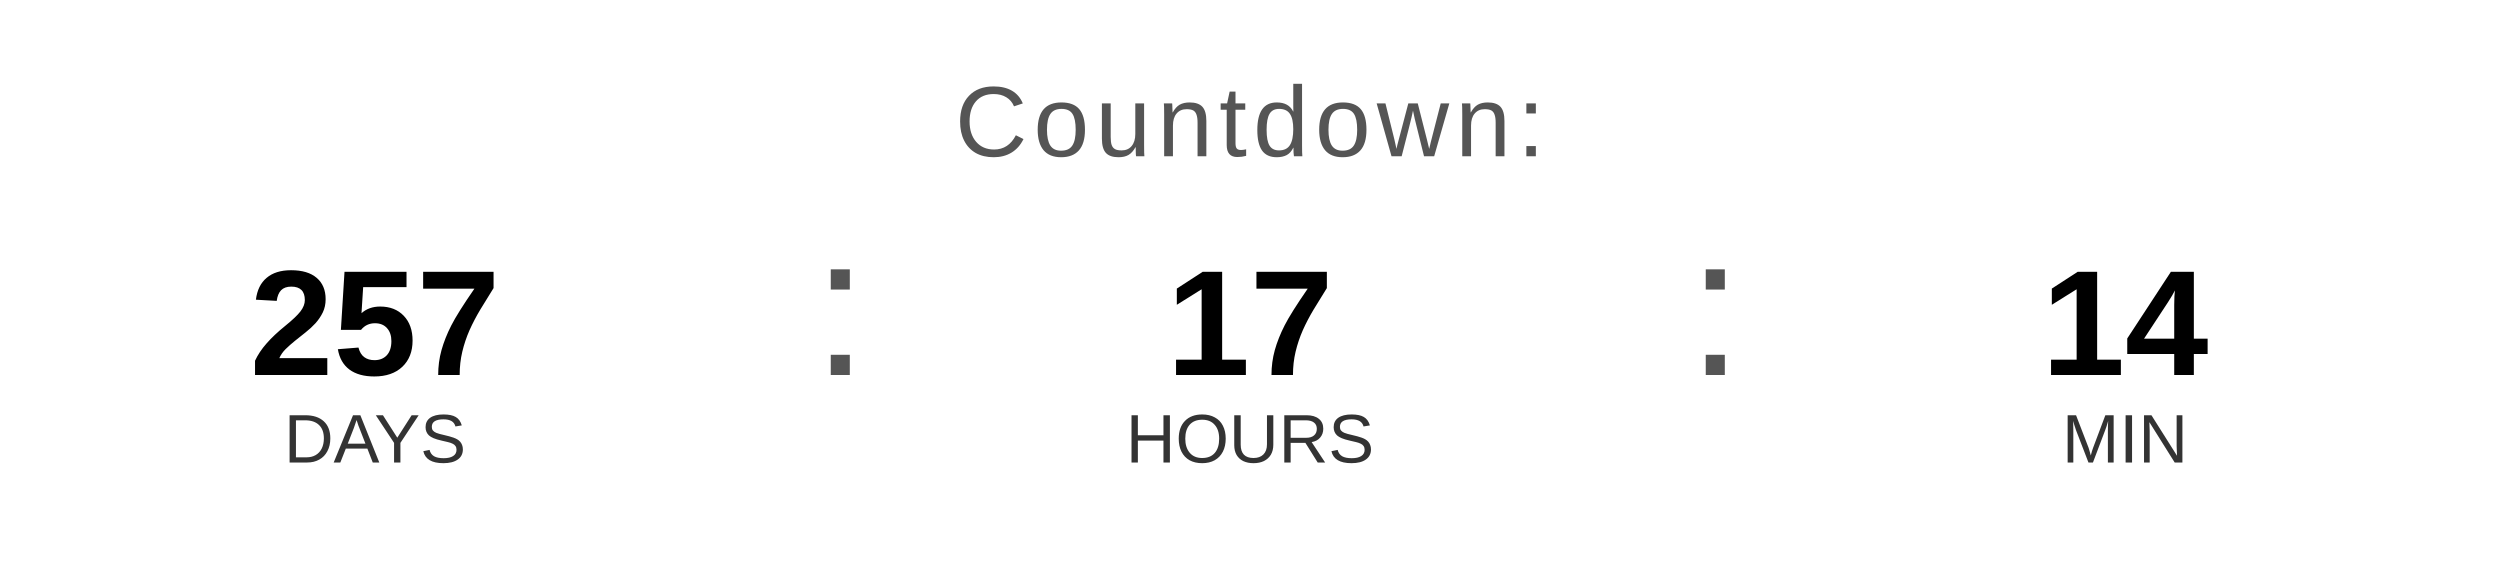
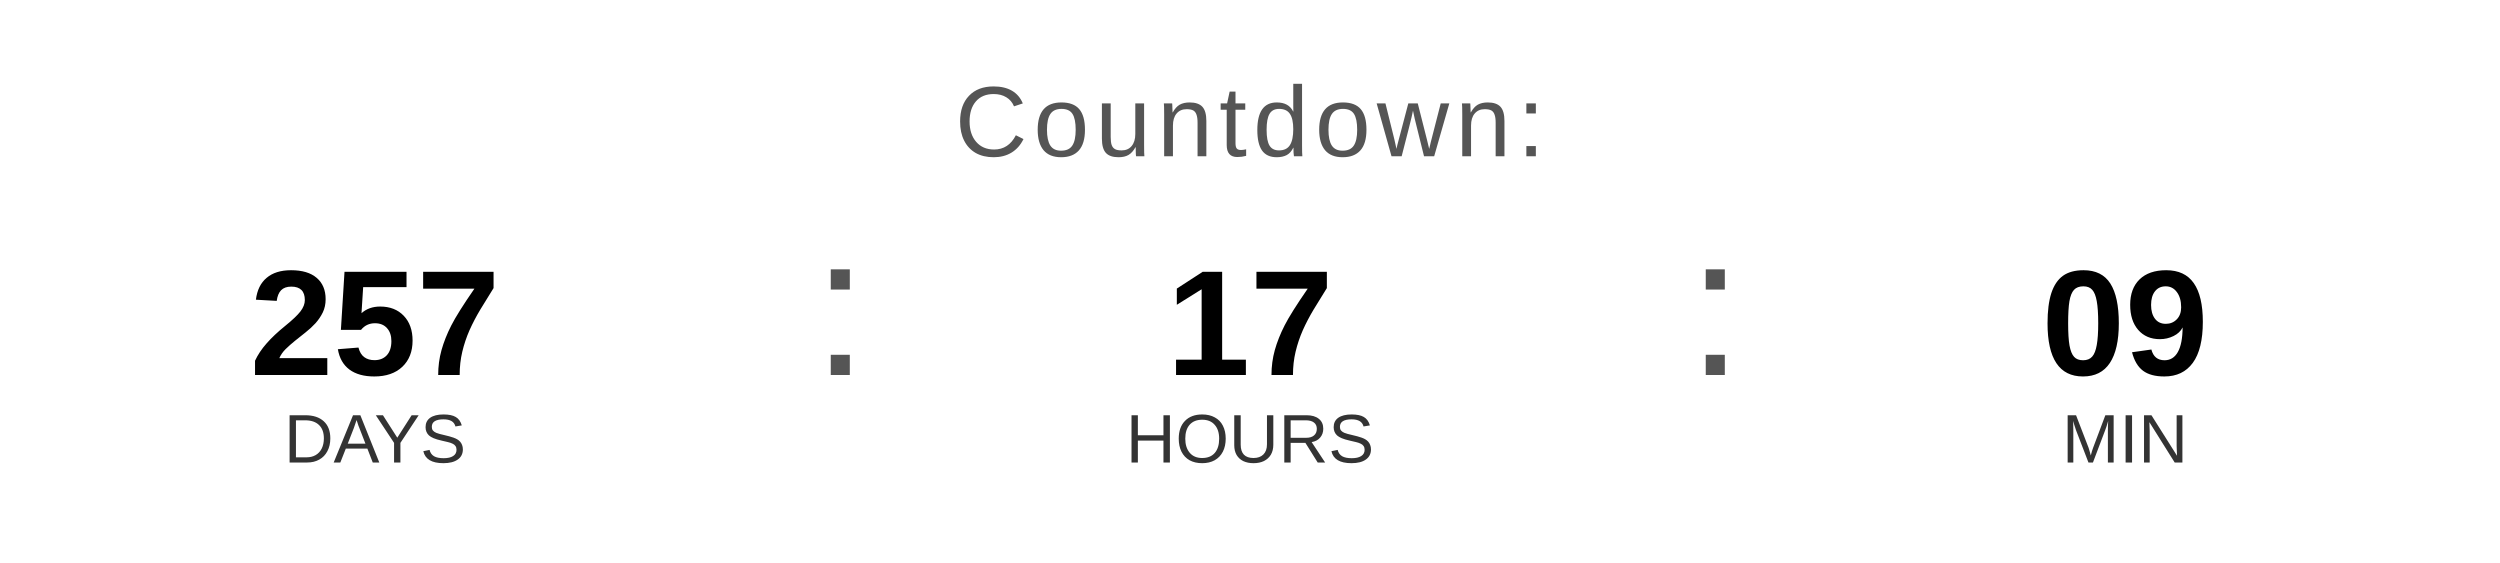
<svg xmlns="http://www.w3.org/2000/svg" width="400" height="90" viewBox="0 0 400 90">
  <text x="200" y="25" font-family="Arial, Helvetica, sans-serif" font-size="16" fill="#555555" text-anchor="middle" letter-spacing="1">
    Countdown:
  </text>
  <text x="60" y="60" font-family="Arial, Helvetica, sans-serif" font-size="24" font-weight="bold" fill="#000000" text-anchor="middle">257</text>
  <text x="60" y="74" font-family="Arial, Helvetica, sans-serif" font-size="11" fill="#333333" text-anchor="middle">DAYS</text>
  <text x="130" y="60" font-family="Arial, sans-serif" font-size="32" fill="#555555">:</text>
  <text x="200" y="60" font-family="Arial, Helvetica, sans-serif" font-size="24" font-weight="bold" fill="#000000" text-anchor="middle">17</text>
  <text x="200" y="74" font-family="Arial, Helvetica, sans-serif" font-size="11" fill="#333333" text-anchor="middle">HOURS</text>
  <text x="270" y="60" font-family="Arial, sans-serif" font-size="32" fill="#555555">:</text>
-   <text x="340" y="60" font-family="Arial, Helvetica, sans-serif" font-size="24" font-weight="bold" fill="#000000" text-anchor="middle">14</text>
+   <text x="340" y="60" font-family="Arial, Helvetica, sans-serif" font-size="24" font-weight="bold" fill="#000000" text-anchor="middle">09</text>
  <text x="340" y="74" font-family="Arial, Helvetica, sans-serif" font-size="11" fill="#333333" text-anchor="middle">MIN</text>
</svg>
